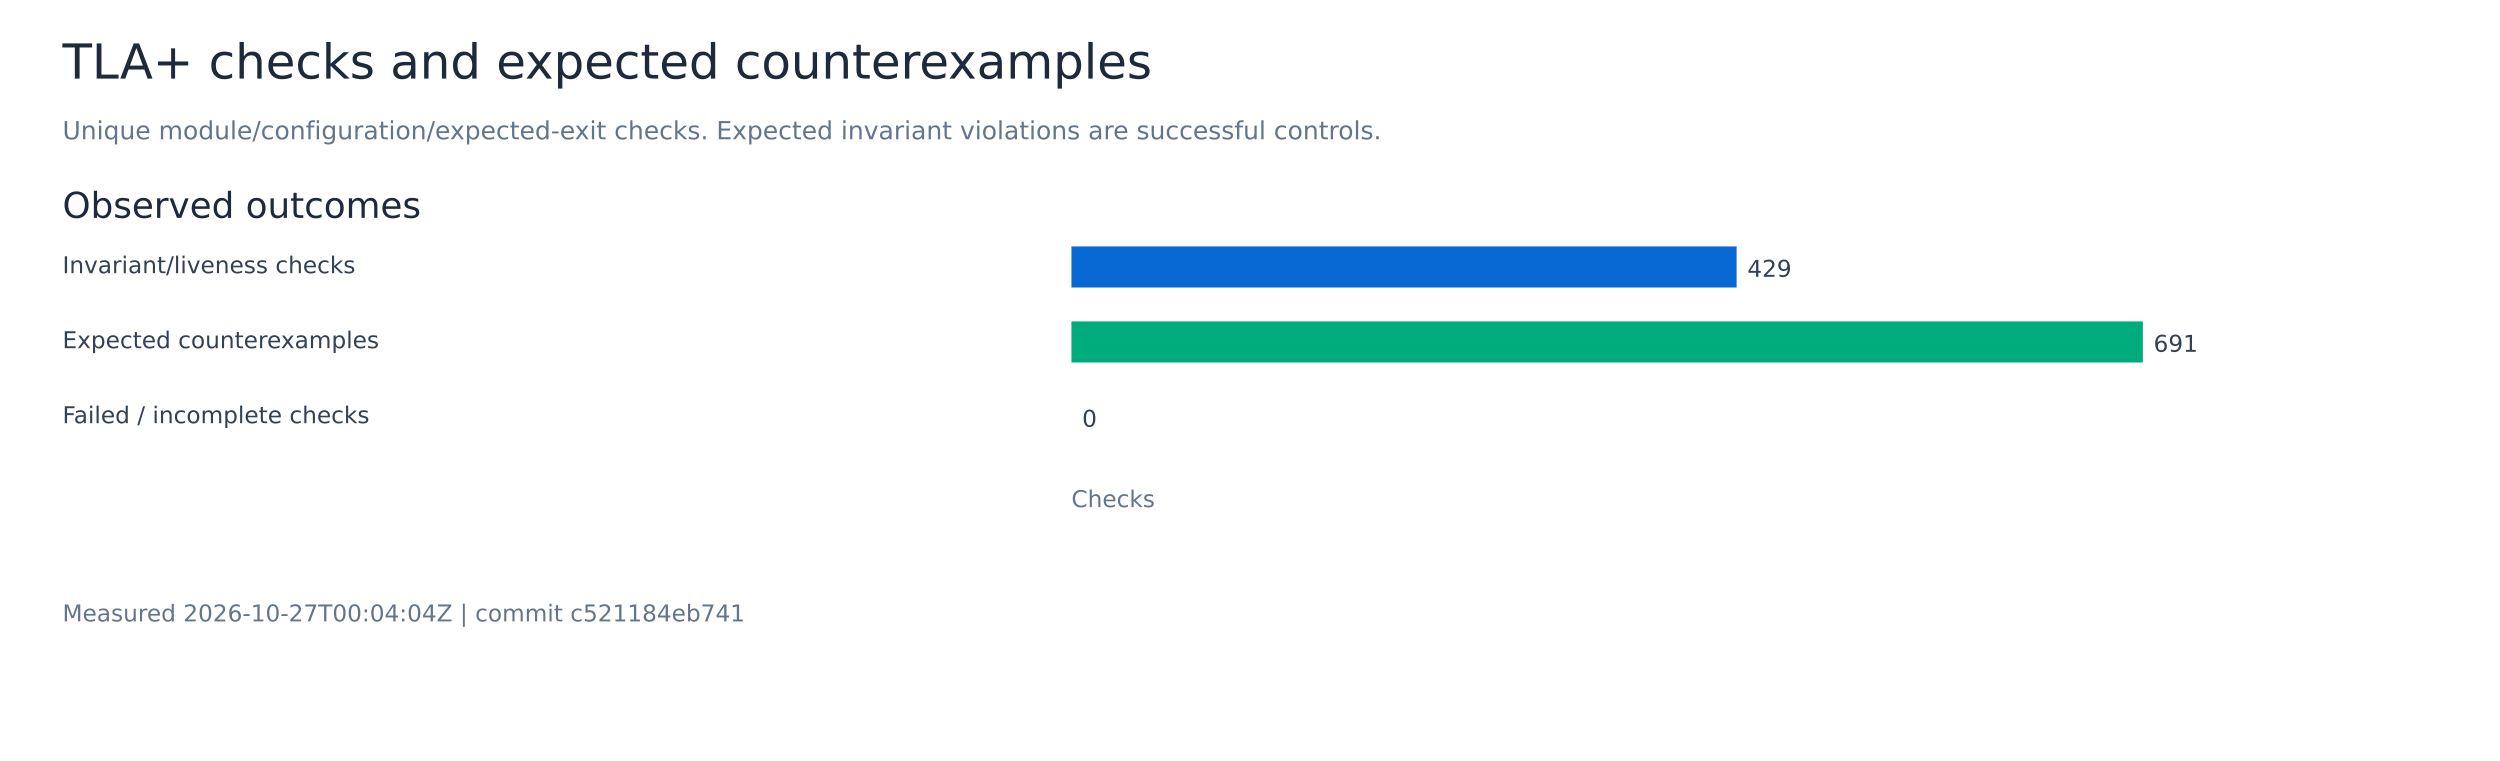
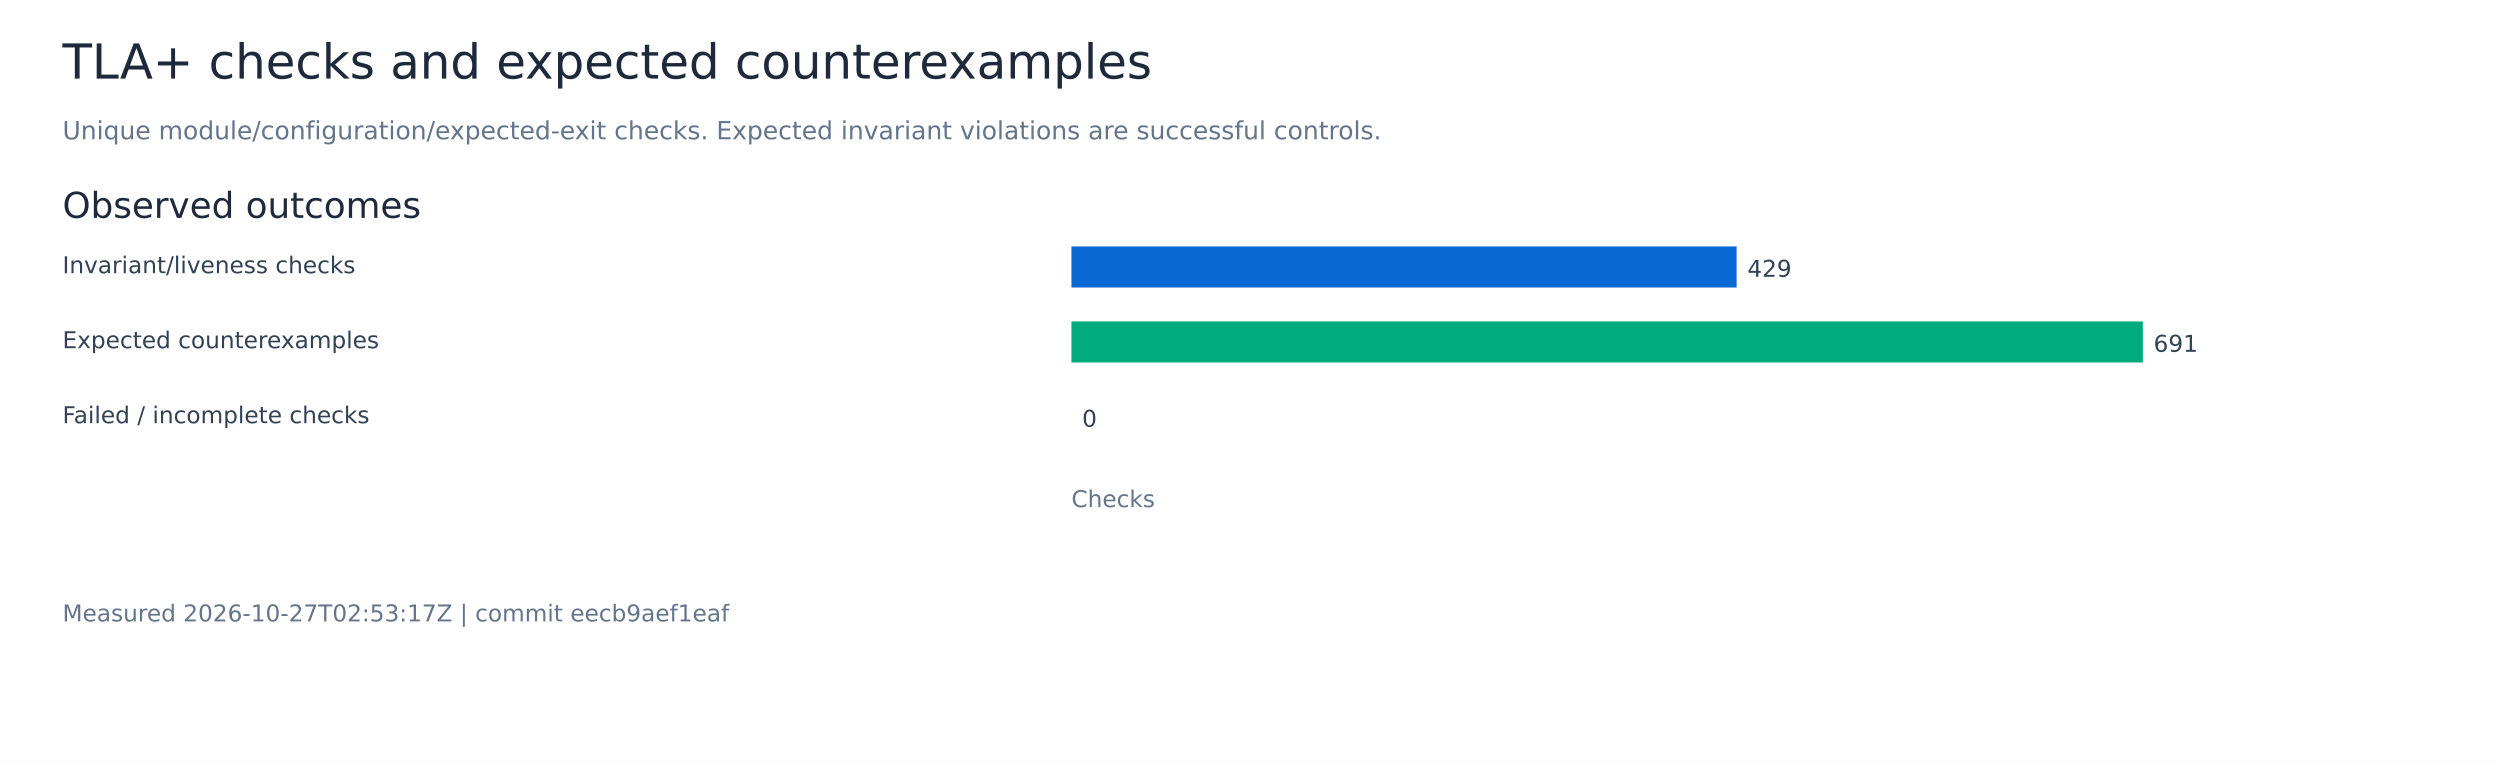
<svg xmlns="http://www.w3.org/2000/svg" width="1400" height="426" viewBox="0 0 1400 426" role="img" aria-labelledby="title">
  <rect width="1400" height="426" fill="white" />
  <g font-family="DejaVu Sans, sans-serif">
    <text x="35.00" y="44.00" font-size="27" fill="#1e293b">TLA+ checks and expected counterexamples</text>
    <text x="35.00" y="78.00" font-size="14" fill="#64748b">Unique module/configuration/expected-exit checks. Expected invariant violations are successful controls.</text>
    <text x="35.00" y="122.00" font-size="20" fill="#1e293b">Observed outcomes</text>
    <text x="35.00" y="153.00" font-size="13" fill="#334155">Invariant/liveness checks</text>
    <rect x="600.00" y="138.00" width="372.50" height="23" fill="#0868d4" />
    <text x="978.50" y="155.00" font-size="13" fill="#334155">429</text>
    <text x="35.00" y="195.00" font-size="13" fill="#334155">Expected counterexamples</text>
    <rect x="600.00" y="180.00" width="600.00" height="23" fill="#00ac7b" />
    <text x="1206.00" y="197.00" font-size="13" fill="#334155">691</text>
    <text x="35.00" y="237.00" font-size="13" fill="#334155">Failed / incomplete checks</text>
    <rect x="600.00" y="222.00" width="0.00" height="23" fill="#ef4444" />
    <text x="606.00" y="239.00" font-size="13" fill="#334155">0</text>
    <text x="600.00" y="284.00" font-size="13" fill="#64748b">Checks</text>
-     <text x="35.00" y="348.00" font-size="13" fill="#64748b">Measured 2026-10-27T00:04:04Z | commit c521184eb741</text>
+     <text x="35.00" y="348.00" font-size="13" fill="#64748b">Measured 2026-10-27T02:53:17Z | commit eecb9aef1eaf</text>
  </g>
</svg>
